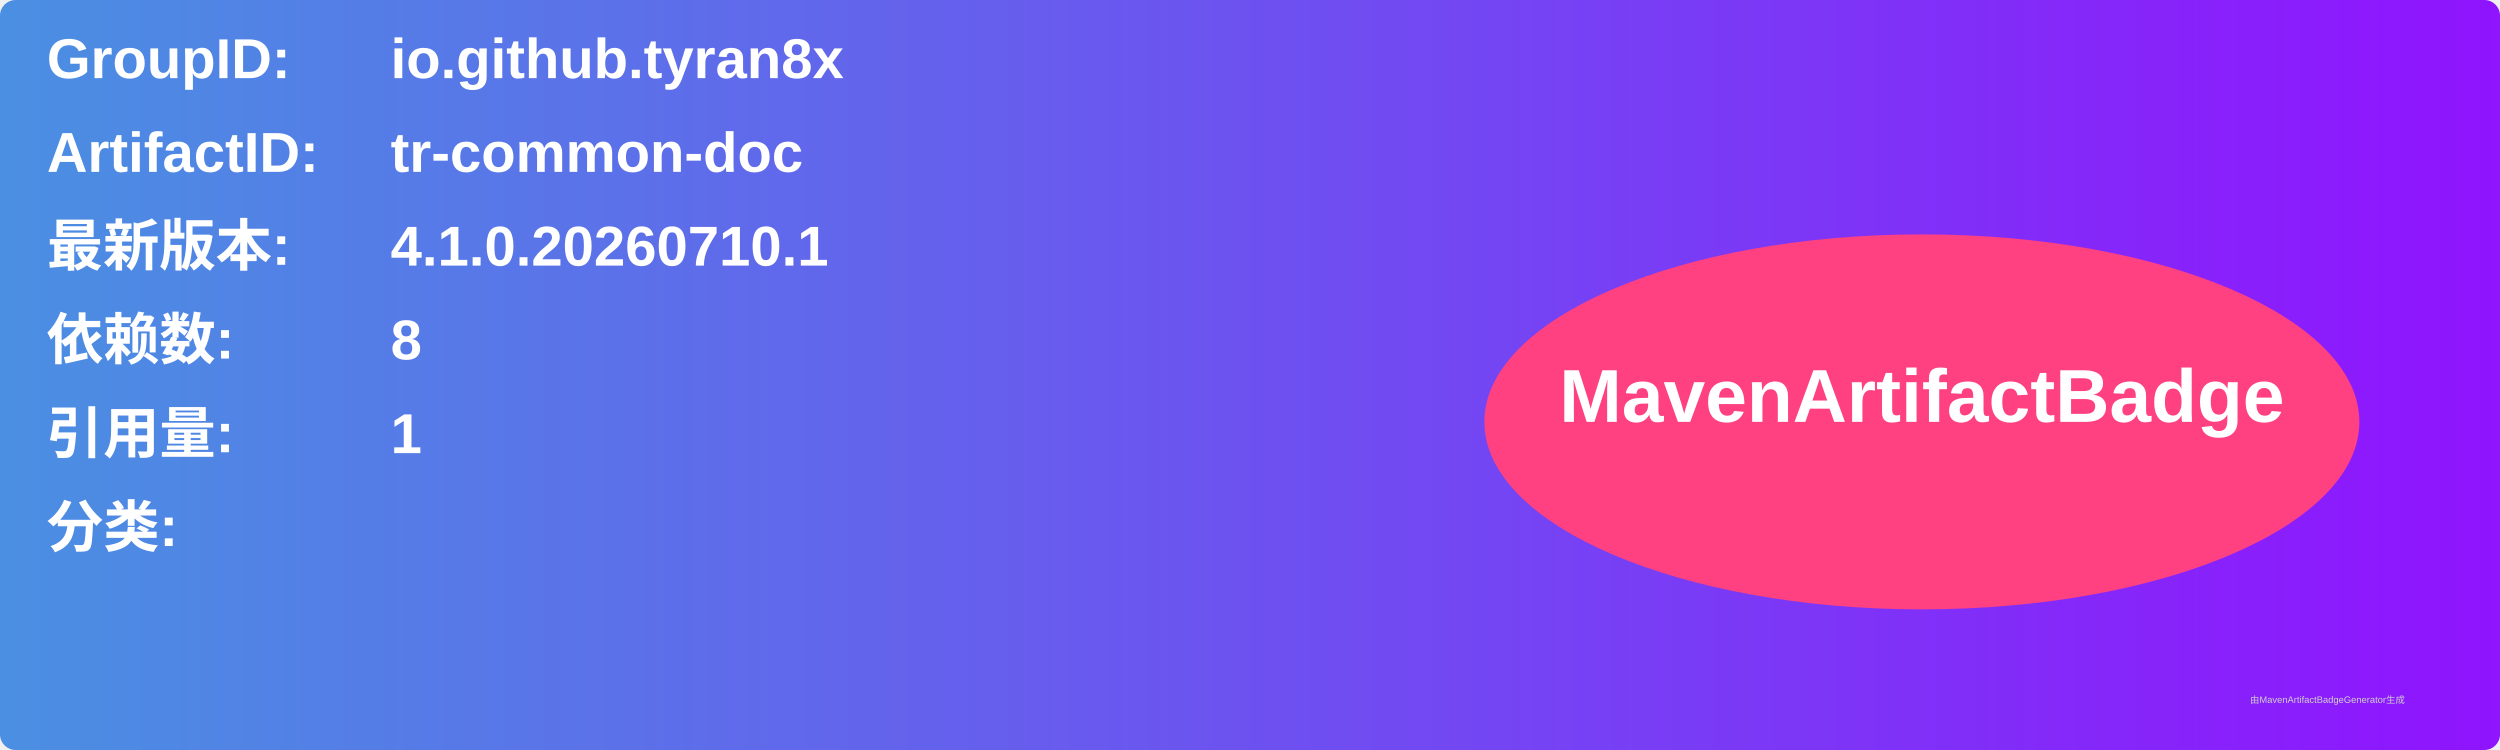
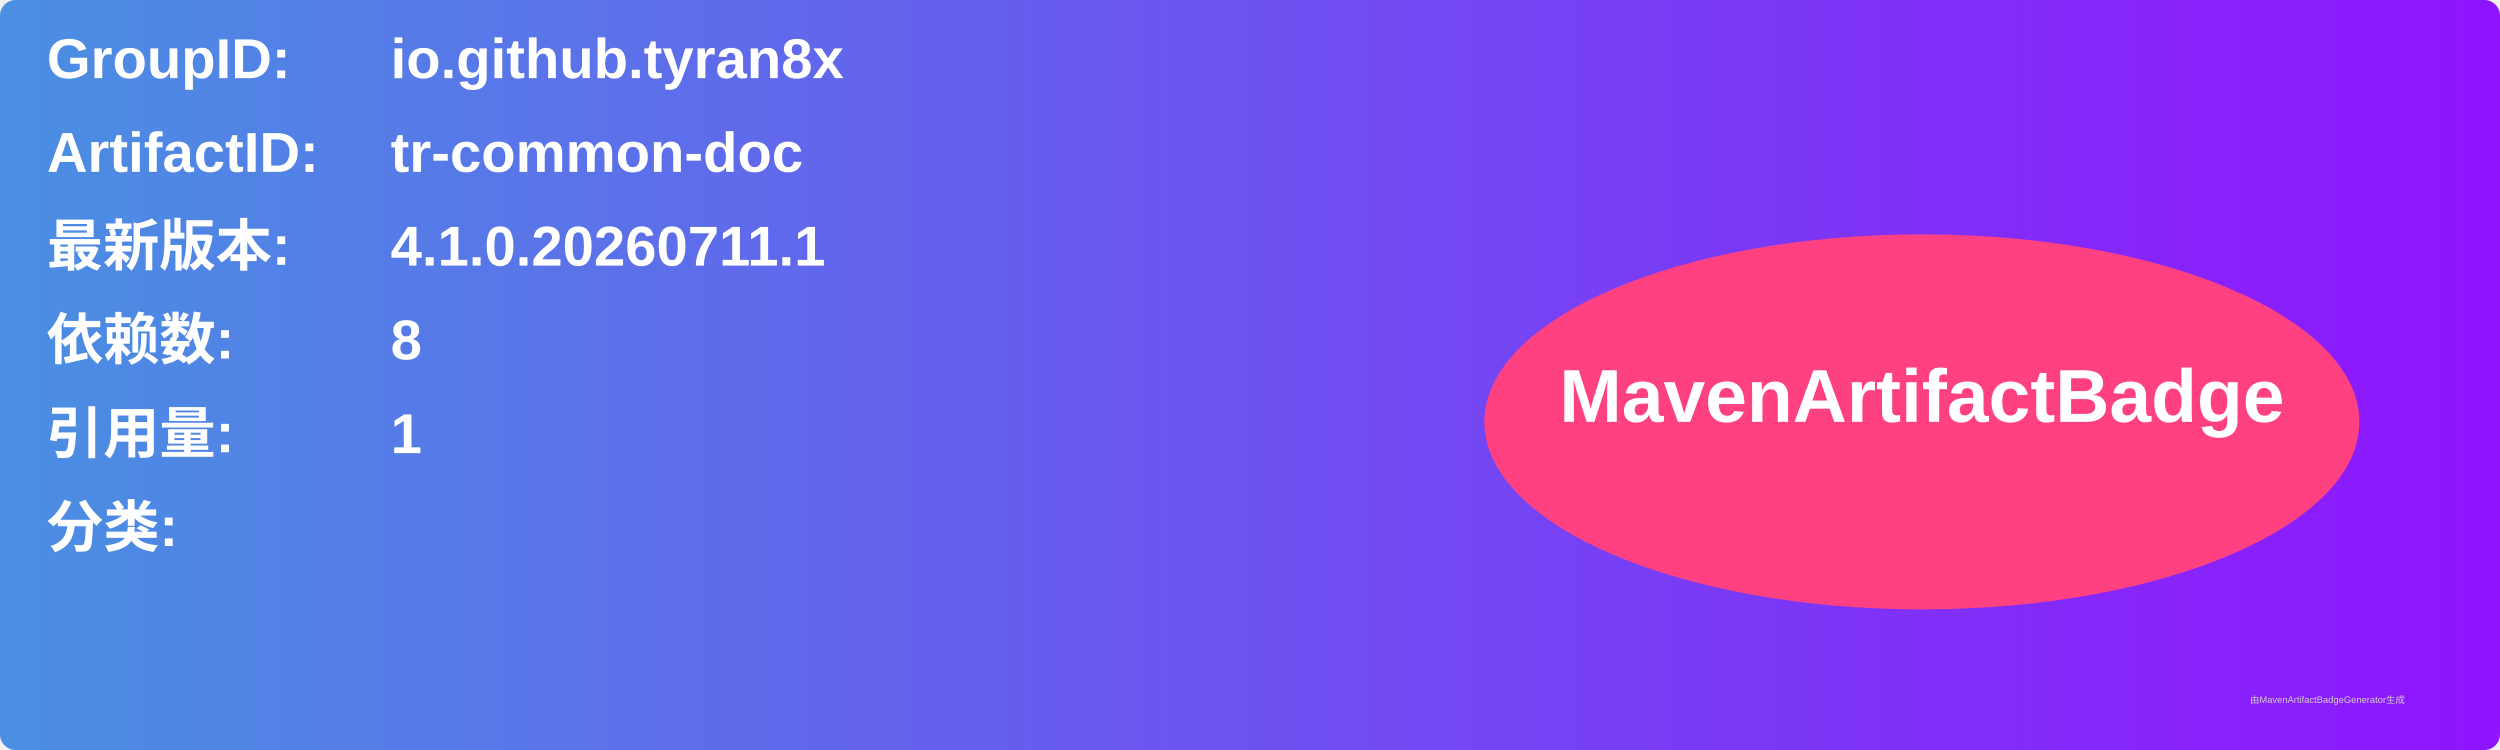
<svg xmlns="http://www.w3.org/2000/svg" width="800" height="240" viewBox="0 0 800 240">
  <linearGradient id="grad" x1="0%" y1="0%" x2="100%" y2="0%">
    <stop offset="0%" stop-color="#4a90e2" />
    <stop offset="100%" stop-color="#9013fe" />
  </linearGradient>
  <rect width="100%" height="100%" rx="5" ry="5" fill="url(#grad)" />
  <g transform="translate(15, 15)">
    <text x="0" y="10" font-family="Arial" font-size="18" fill="white" font-weight="bold" width="260">GroupID:</text>
    <text x="110" y="10" font-family="Arial" font-size="18" fill="white" font-weight="bold" width="460">io.github.tyran8x</text>
    <text x="0" y="40" font-family="Arial" font-size="18" fill="white" font-weight="bold" width="260">ArtifactID:</text>
    <text x="110" y="40" font-family="Arial" font-size="18" fill="white" font-weight="bold" width="460">tr-common-doc</text>
    <text x="0" y="70" font-family="Arial" font-size="18" fill="white" font-weight="bold">最新版本:</text>
    <text x="110" y="70" font-family="Arial" font-size="18" fill="white" font-weight="bold">
-       <tspan font-weight="bold">4.1.0.20260710.1</tspan>
+       <tspan font-weight="bold">4.1.0.20260711.1</tspan>
    </text>
    <text x="0" y="100" font-family="Arial" font-size="18" fill="white" font-weight="bold">依赖数: </text>
    <text x="110" y="100" font-family="Arial" font-size="18" fill="white">
      <tspan font-weight="bold">8</tspan>
    </text>
    <text x="0" y="130" font-family="Arial" font-size="18" fill="white" font-weight="bold">引用量: </text>
    <text x="110" y="130" font-family="Arial" font-size="18" fill="white">
      <tspan font-weight="bold">1</tspan>
    </text>
    <text x="0" y="160" font-family="Arial" font-size="18" fill="white" font-weight="bold">分类:</text>
    <text x="10" y="190" font-family="Arial" font-size="10" fill="white">
      <tspan font-weight="bold" />
    </text>
    <ellipse cx="600" cy="120" rx="140" ry="60" fill="#ff4081" />
    <text x="600" y="120" text-anchor="middle" font-family="Arial" font-size="24" fill="white" font-weight="bold">MavenArtifactBadge</text>
  </g>
  <text x="720" y="225" font-family="Arial" font-size="3" fill="#d0d0d0">由MavenArtifactBadgeGenerator生成</text>
</svg>
